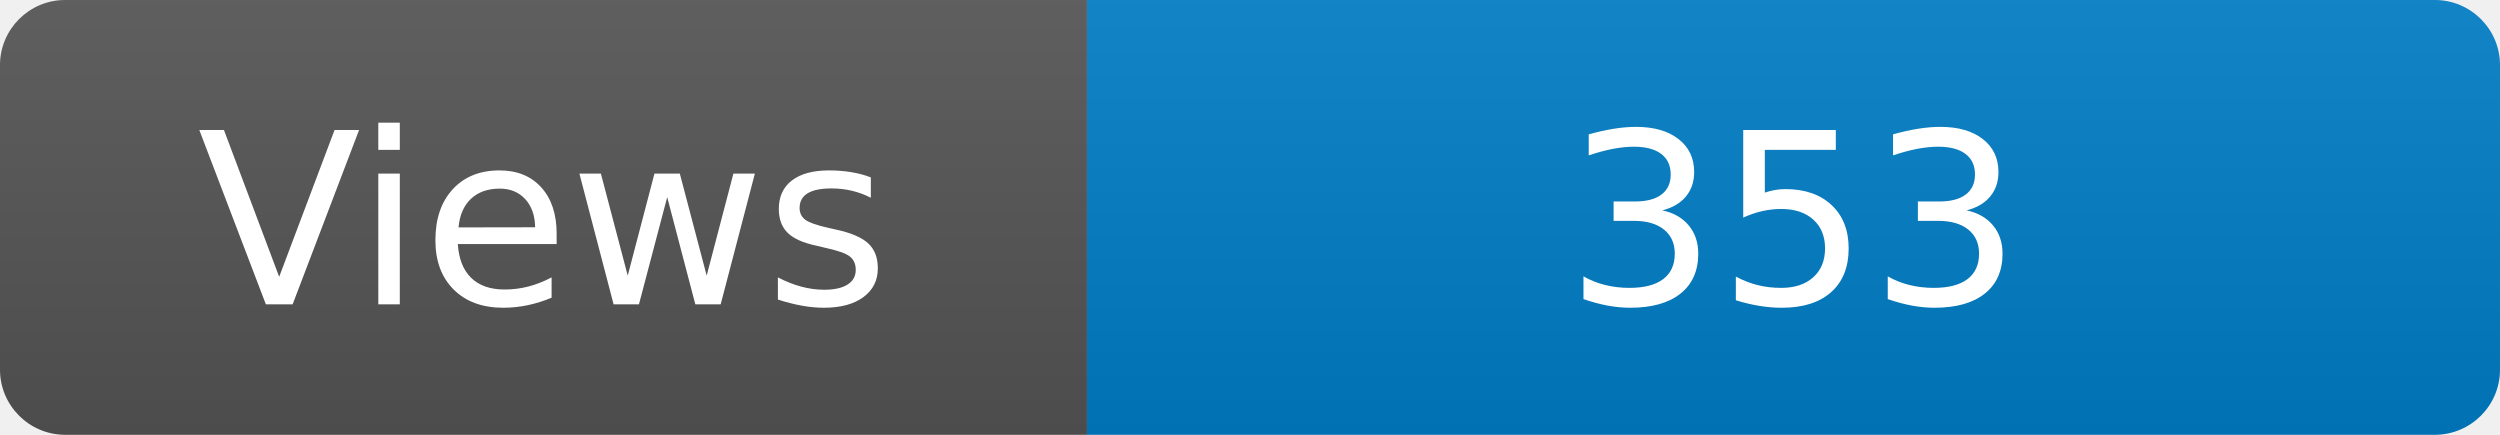
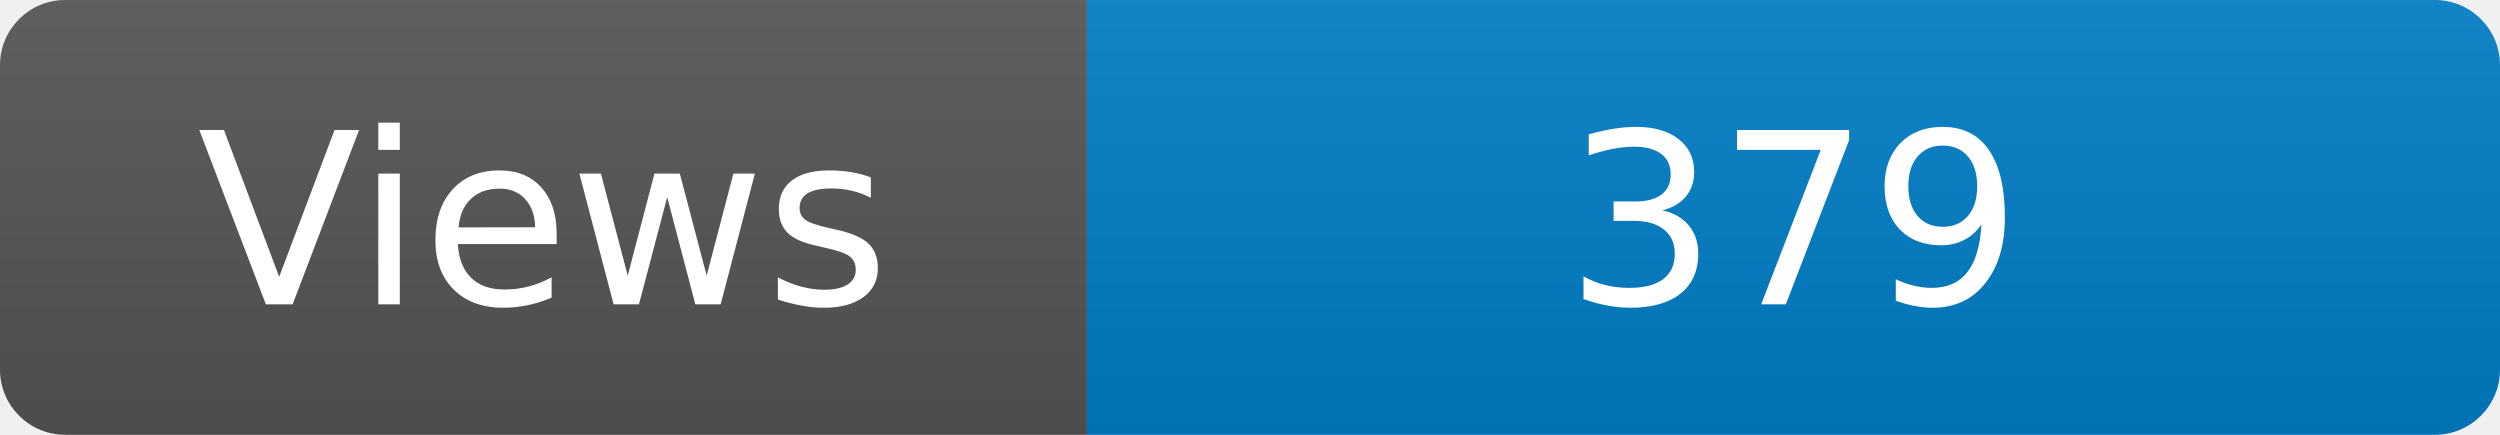
<svg xmlns="http://www.w3.org/2000/svg" width="115" height="20" role="img" aria-label="Maintained?: yes">
  <linearGradient id="s" x2="0" y2="100%">
    <stop offset="0" stop-color="#bbb" stop-opacity=".1" />
    <stop offset="1" stop-opacity=".1" />
  </linearGradient>
  <clipPath id="r">
    <rect width="115" height="20" rx="3" fill="#fff" />
  </clipPath>
  <g clip-path="url(#r)">
    <rect width="50" height="20" fill="#555" />
    <rect x="50" width="160" height="20" fill="#007ec6" />
    <rect width="115" height="20" fill="url(#s)" />
  </g>
  <g fill="#fff" text-anchor="middle" font-family="Verdana,Geneva,DejaVu Sans,sans-serif" font-size="110">
    <text x="250" y="140" transform="scale(.1)" fill="#fff">Views</text>
-     <text x="825" y="140" transform="scale(.1)" fill="#fff">353</text>
+     <text x="825" y="140" transform="scale(.1)" fill="#fff">379</text>
  </g>
</svg>
